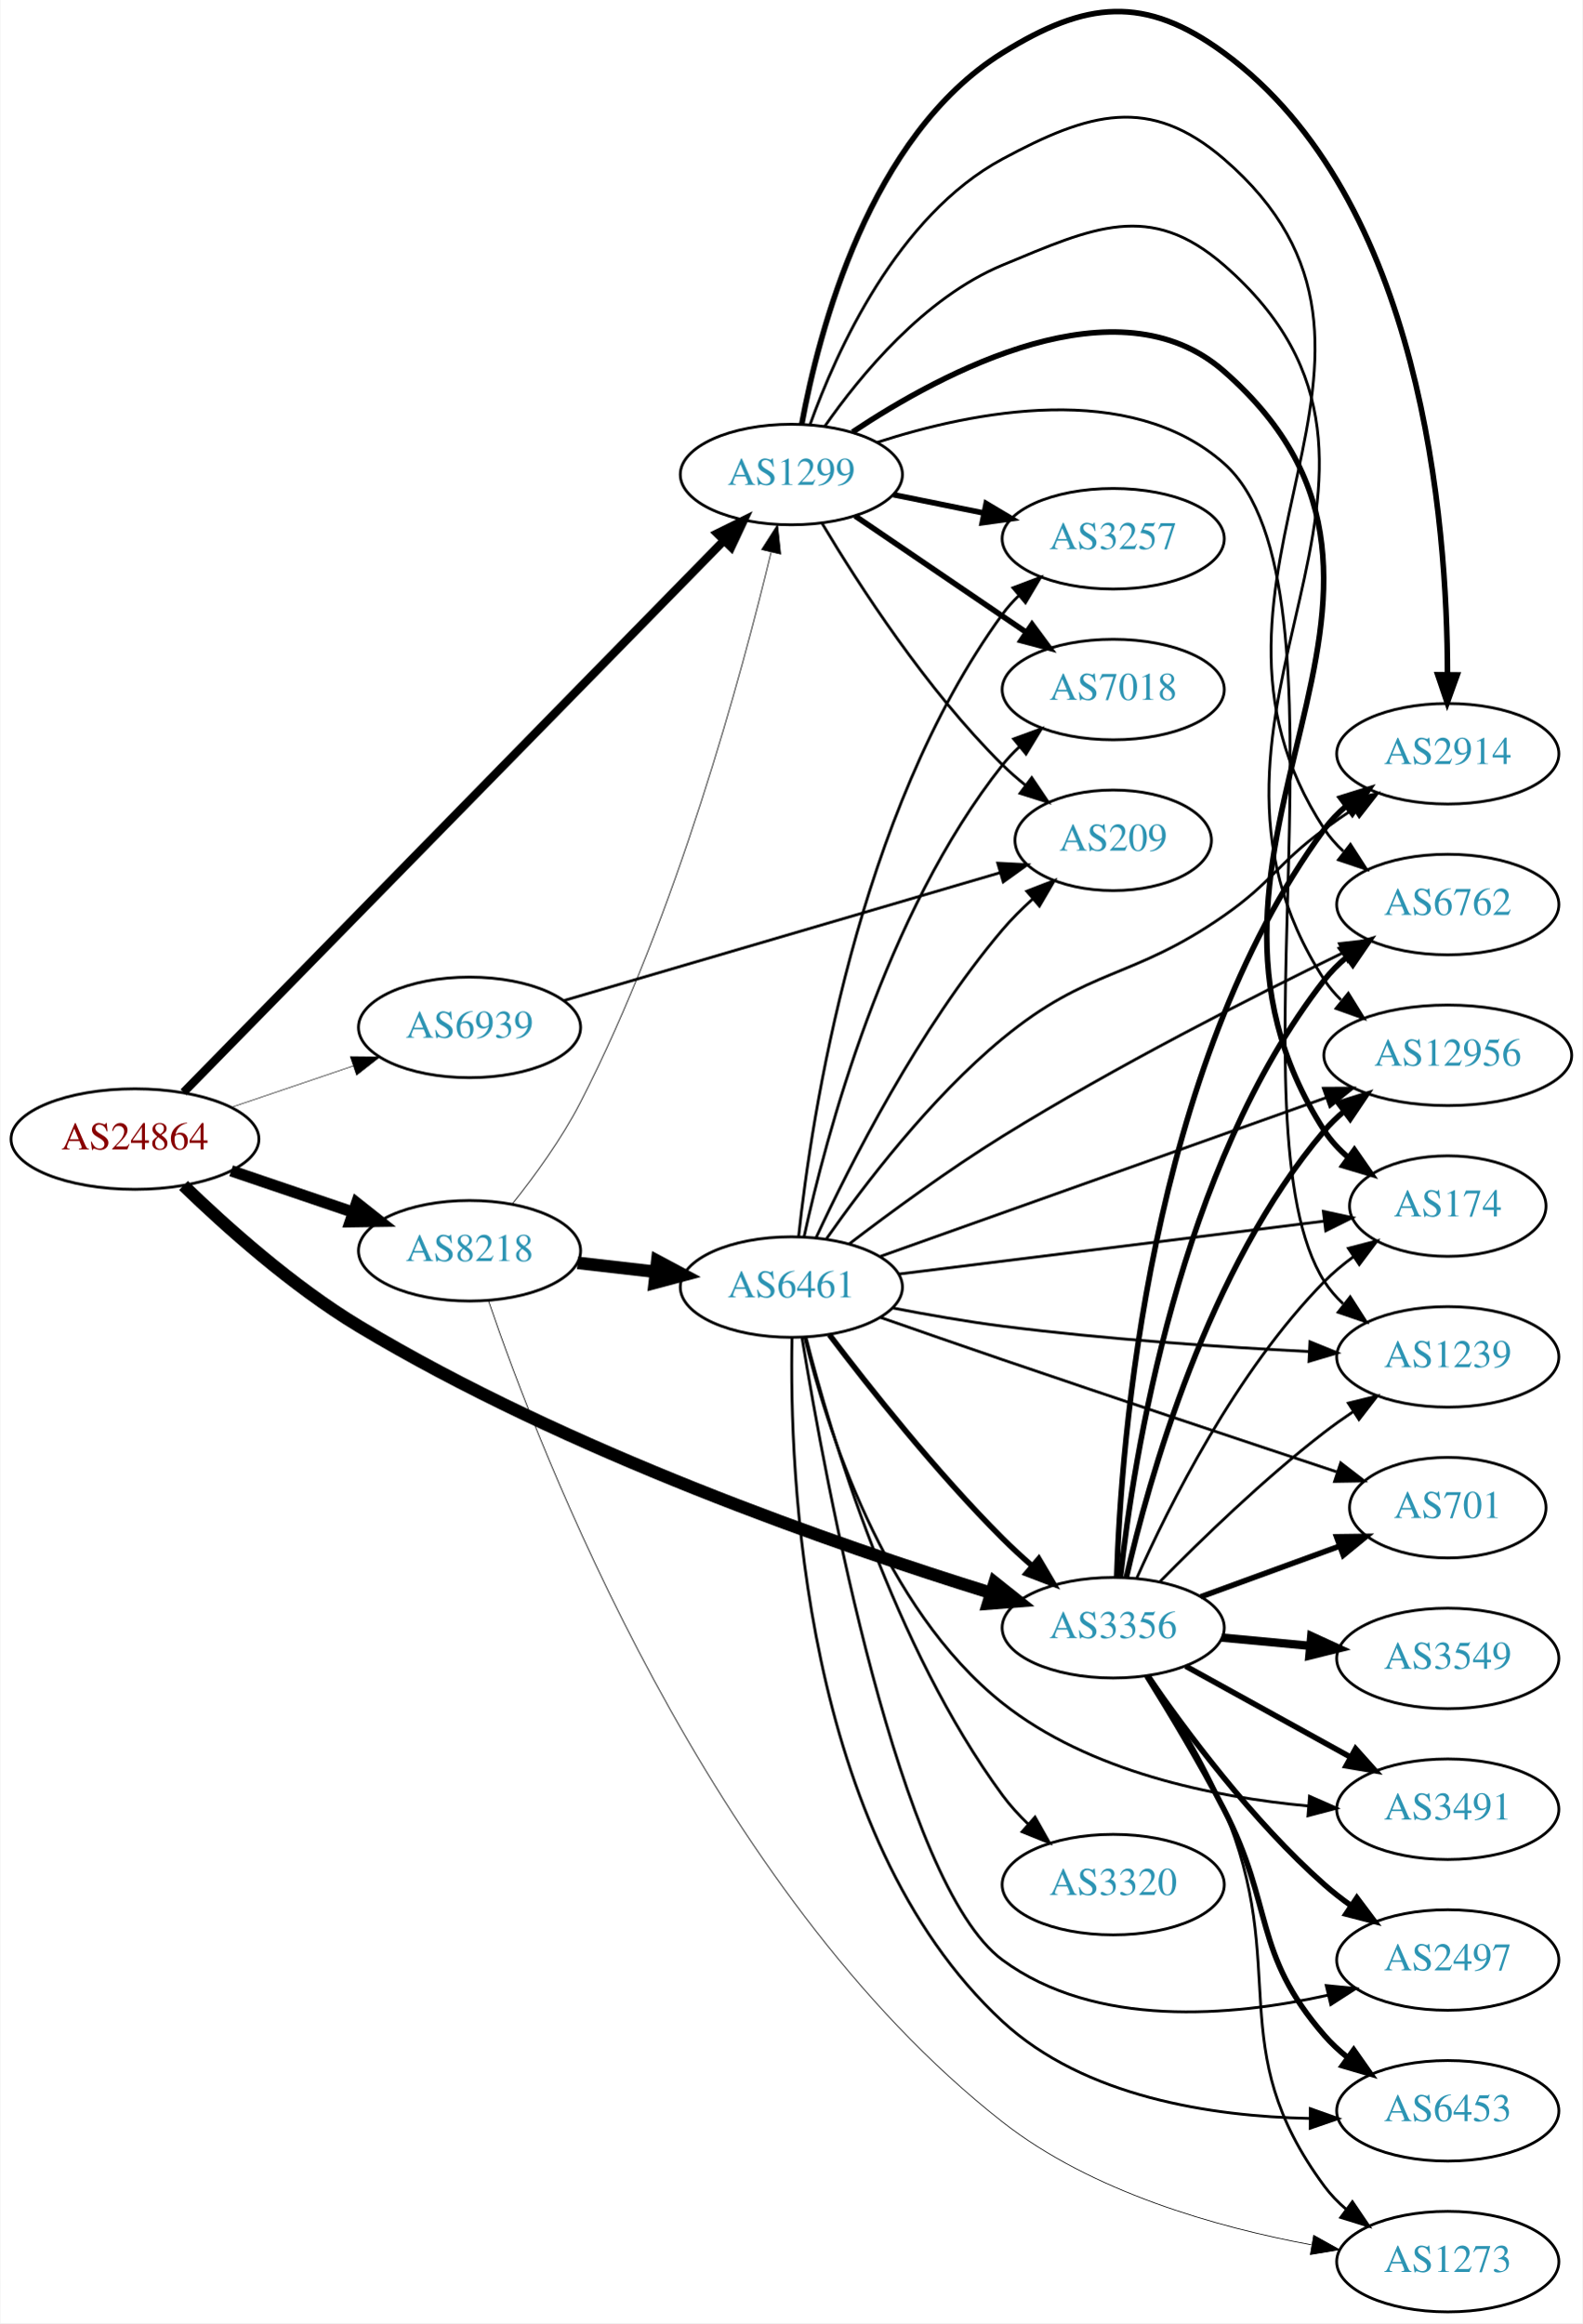
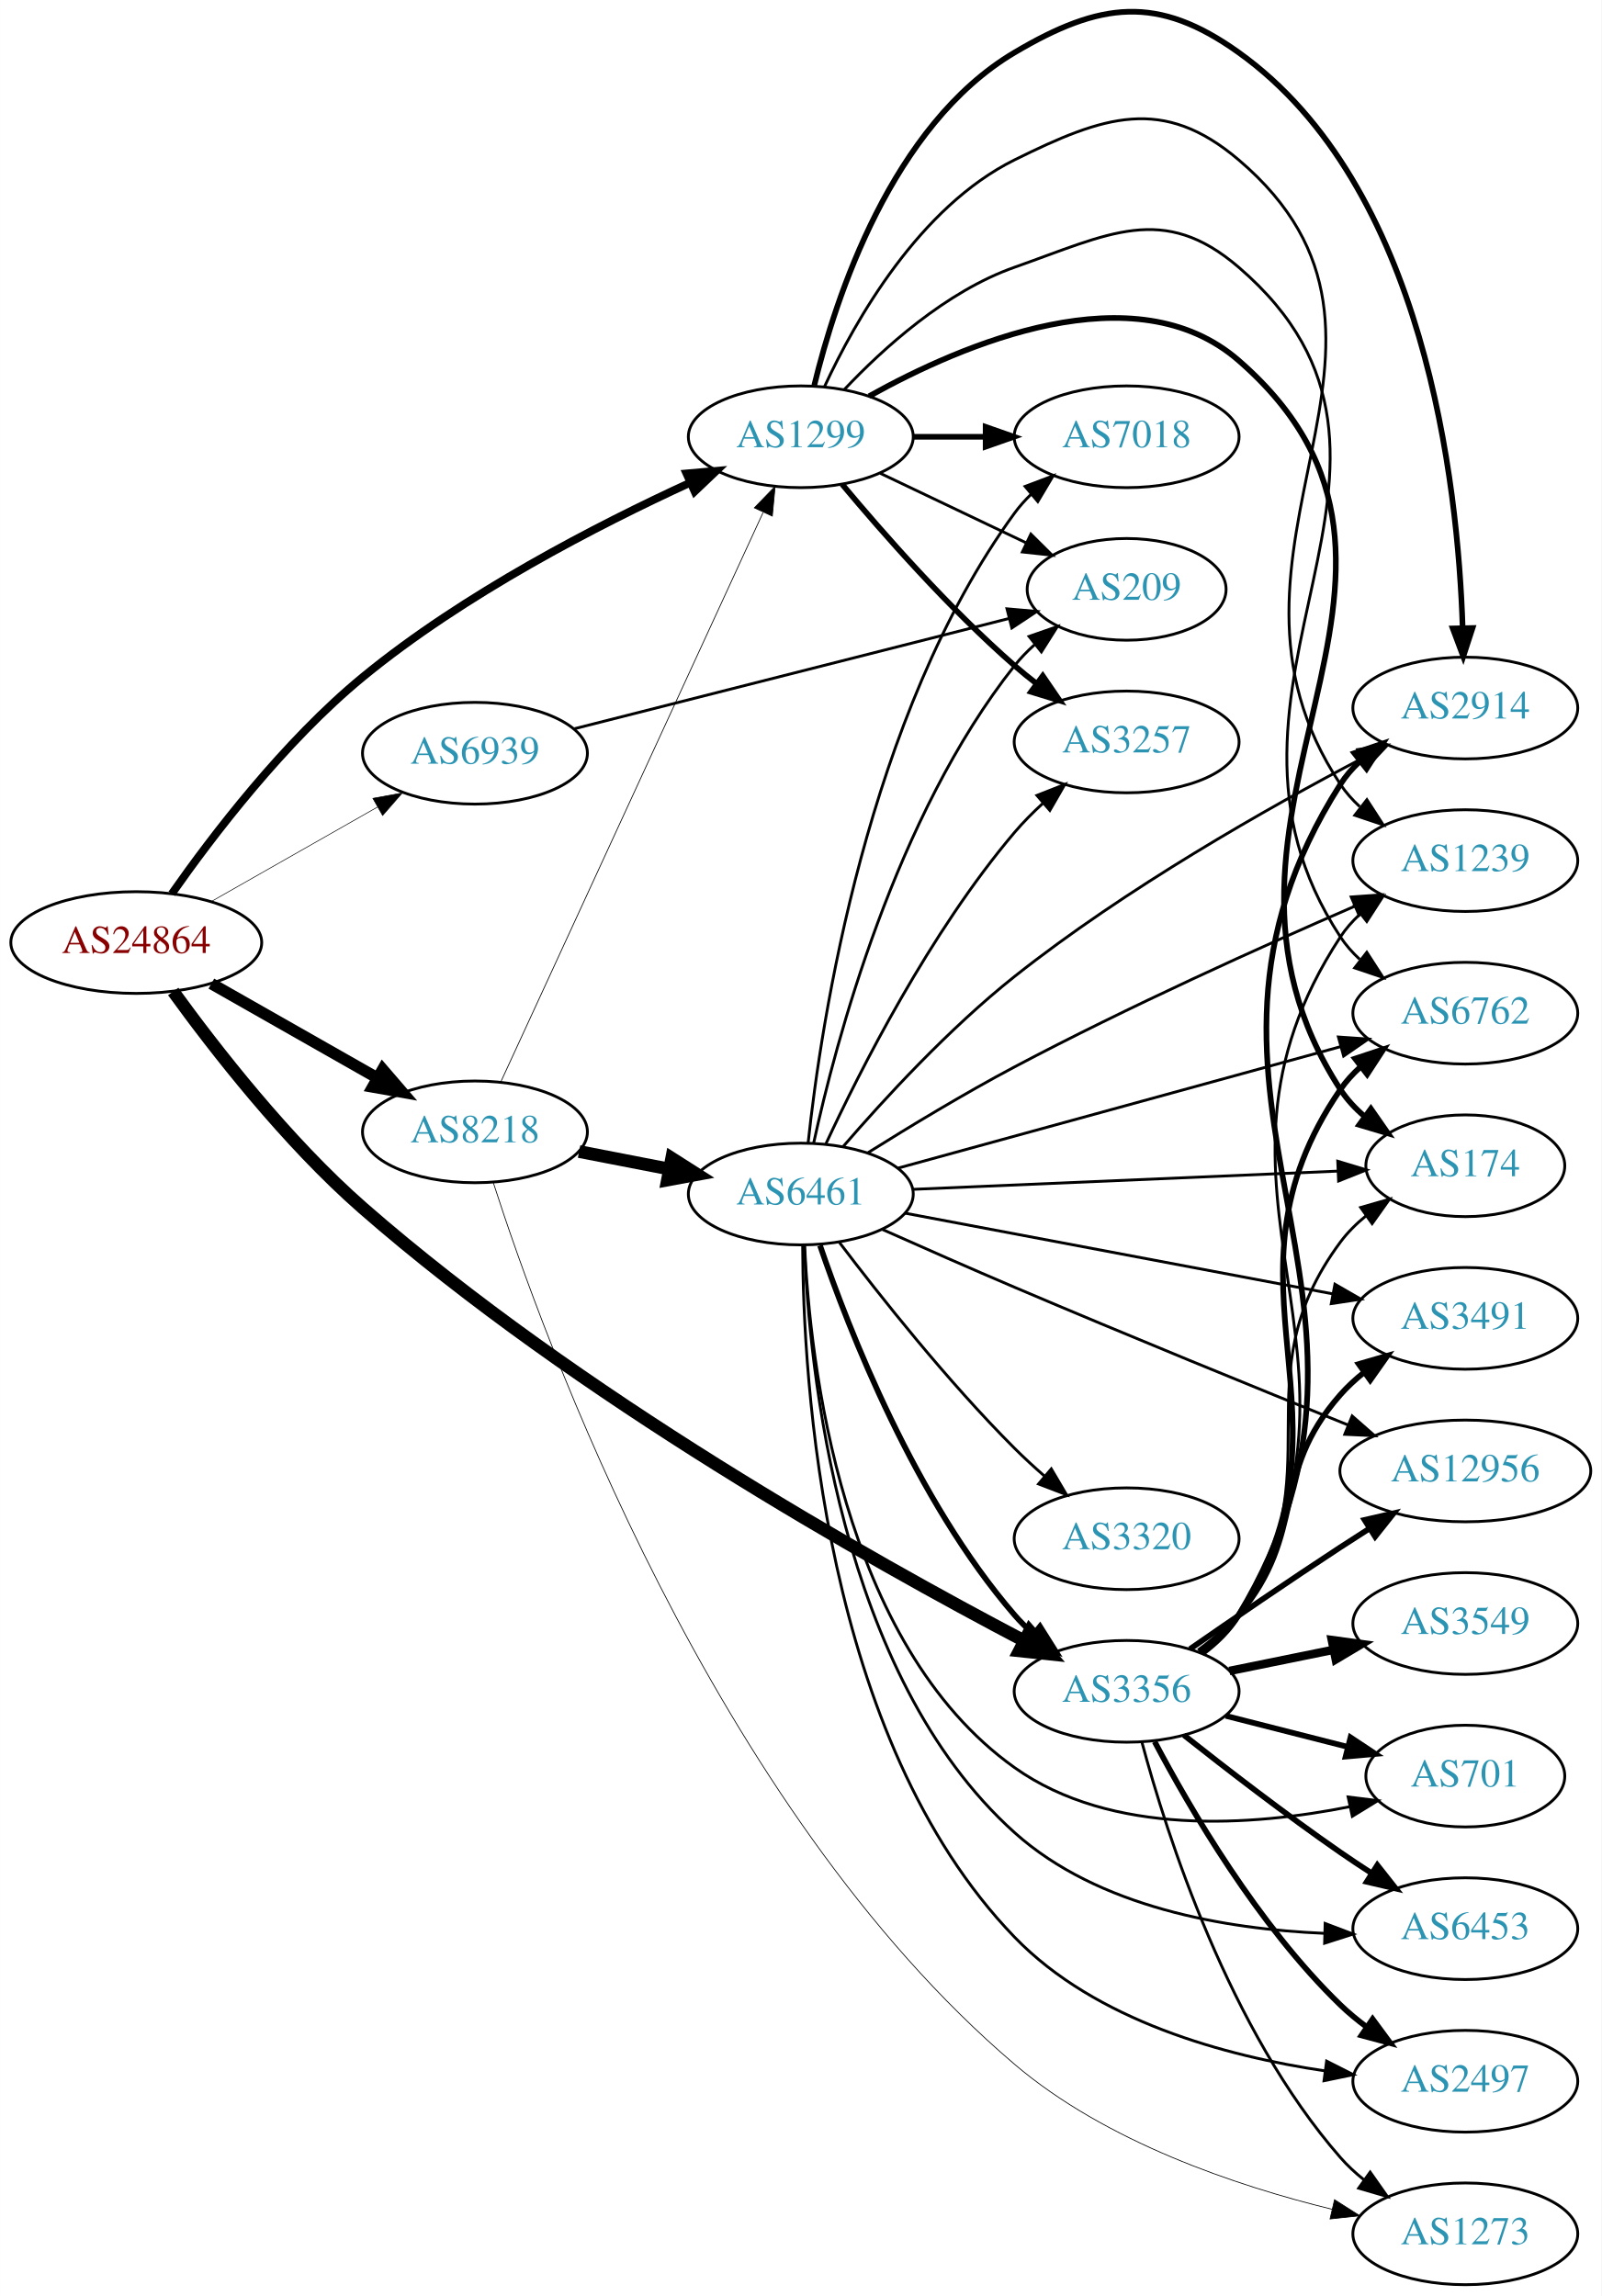
- <svg xmlns="http://www.w3.org/2000/svg" xmlns:xlink="http://www.w3.org/1999/xlink" width="567pt" height="832pt" viewBox="0.00 0.00 566.66 831.93">
-   <g id="graph0" class="graph" transform="scale(1 1) rotate(0) translate(4 827.927)">
-     <polygon fill="white" stroke="none" points="-4,4 -4,-827.927 562.663,-827.927 562.663,4 -4,4" />
+ <svg xmlns="http://www.w3.org/2000/svg" xmlns:xlink="http://www.w3.org/1999/xlink" width="567pt" height="813pt" viewBox="0.00 0.00 566.66 812.58">
+   <g id="graph0" class="graph" transform="scale(1 1) rotate(0) translate(4 808.579)">
+     <polygon fill="white" stroke="none" points="-4,4 -4,-808.579 562.663,-808.579 562.663,4 -4,4" />
    <g id="node1" class="node">
      <g id="a_node1">
        <a xlink:href="/asn/24864" xlink:title="AS24864 ~ Raiffeisen Informatik GmbH [AT]">
-           <ellipse fill="#ffffff" stroke="black" cx="44.196" cy="-420" rx="44.393" ry="18" />
-           <text text-anchor="middle" x="44.196" y="-416.3" font-family="Times,serif" font-size="14.00" fill="#880000">AS24864</text>
+           <ellipse fill="#ffffff" stroke="black" cx="44.196" cy="-475" rx="44.393" ry="18" />
+           <text text-anchor="middle" x="44.196" y="-471.3" font-family="Times,serif" font-size="14.00" fill="#880000">AS24864</text>
        </a>
      </g>
    </g>
    <g id="node2" class="node">
      <g id="a_node2">
        <a xlink:href="/asn/1299" xlink:title="AS1299 ~ Telia Carrier [EU]">
-           <ellipse fill="#ffffff" stroke="black" cx="279.332" cy="-658" rx="39.794" ry="18" />
-           <text text-anchor="middle" x="279.332" y="-654.3" font-family="Times,serif" font-size="14.00" fill="#2c94b3">AS1299</text>
+           <ellipse fill="#ffffff" stroke="black" cx="279.332" cy="-654" rx="39.794" ry="18" />
+           <text text-anchor="middle" x="279.332" y="-650.3" font-family="Times,serif" font-size="14.00" fill="#2c94b3">AS1299</text>
        </a>
      </g>
    </g>
    <g id="edge1" class="edge">
-       <path fill="none" stroke="black" stroke-width="3" d="M61.59,-436.736C102.32,-478.316 208.211,-586.416 255.242,-634.428" />
-       <polygon fill="black" stroke="black" stroke-width="3" points="252.768,-636.904 262.266,-641.599 257.768,-632.006 252.768,-636.904" />
+       <path fill="none" stroke="black" stroke-width="2.786" d="M56.763,-492.26C70.936,-512.477 96.523,-546.111 124.392,-569 160.144,-598.363 207.511,-622.747 240.214,-637.759" />
+       <polygon fill="black" stroke="black" stroke-width="2.786" points="238.89,-641.001 249.445,-641.926 241.771,-634.621 238.89,-641.001" />
    </g>
    <g id="node3" class="node">
      <g id="a_node3">
        <a xlink:href="/asn/3356" xlink:title="AS3356 ~ Level 3 Parent, LLC [US]">
-           <ellipse fill="#ffffff" stroke="black" cx="394.625" cy="-245" rx="39.794" ry="18" />
-           <text text-anchor="middle" x="394.625" y="-241.3" font-family="Times,serif" font-size="14.00" fill="#2c94b3">AS3356</text>
+           <ellipse fill="#ffffff" stroke="black" cx="394.625" cy="-210" rx="39.794" ry="18" />
+           <text text-anchor="middle" x="394.625" y="-206.3" font-family="Times,serif" font-size="14.00" fill="#2c94b3">AS3356</text>
        </a>
      </g>
    </g>
    <g id="edge2" class="edge">
-       <path fill="none" stroke="black" stroke-width="4.5" d="M61.578,-403.379C76.797,-388.643 100.63,-367.303 124.392,-353 199.134,-308.012 295.994,-274.458 350.821,-257.463" />
-       <polygon fill="black" stroke="black" stroke-width="4.5" points="352.145,-261.175 360.554,-254.483 349.84,-253.645 352.145,-261.175" />
+       <path fill="none" stroke="black" stroke-width="4.5" d="M57.268,-457.677C71.727,-437.702 97.399,-404.592 124.392,-381 200.302,-314.655 304.418,-256.186 358.223,-227.948" />
+       <polygon fill="black" stroke="black" stroke-width="4.5" points="360.303,-231.305 367.354,-223.194 356.666,-224.32 360.303,-231.305" />
    </g>
    <g id="node4" class="node">
      <g id="a_node4">
        <a xlink:href="/asn/8218" xlink:title="AS8218 ~ legacy Neotelecoms [FR]">
-           <ellipse fill="#ffffff" stroke="black" cx="164.039" cy="-380" rx="39.794" ry="18" />
-           <text text-anchor="middle" x="164.039" y="-376.3" font-family="Times,serif" font-size="14.00" fill="#2c94b3">AS8218</text>
+           <ellipse fill="#ffffff" stroke="black" cx="164.039" cy="-408" rx="39.794" ry="18" />
+           <text text-anchor="middle" x="164.039" y="-404.3" font-family="Times,serif" font-size="14.00" fill="#2c94b3">AS8218</text>
        </a>
      </g>
    </g>
    <g id="edge3" class="edge">
-       <path fill="none" stroke="black" stroke-width="4.071" d="M78.65,-408.645C92.251,-404.028 108.093,-398.651 122.354,-393.81" />
-       <polygon fill="black" stroke="black" stroke-width="4.071" points="123.603,-397.148 131.928,-390.56 121.313,-390.401 123.603,-397.148" />
+       <path fill="none" stroke="black" stroke-width="4.071" d="M70.766,-460.462C87.985,-450.672 110.871,-437.66 129.542,-427.045" />
+       <polygon fill="black" stroke="black" stroke-width="4.071" points="131.394,-430.09 138.326,-422.05 127.872,-423.896 131.394,-430.09" />
    </g>
    <g id="node5" class="node">
      <g id="a_node5">
        <a xlink:href="/asn/6939" xlink:title="AS6939 ~ Hurricane Electric LLC [US]">
-           <ellipse fill="#ffffff" stroke="black" cx="164.039" cy="-460" rx="39.794" ry="18" />
-           <text text-anchor="middle" x="164.039" y="-456.3" font-family="Times,serif" font-size="14.00" fill="#2c94b3">AS6939</text>
+           <ellipse fill="#ffffff" stroke="black" cx="164.039" cy="-542" rx="39.794" ry="18" />
+           <text text-anchor="middle" x="164.039" y="-538.3" font-family="Times,serif" font-size="14.00" fill="#2c94b3">AS6939</text>
        </a>
      </g>
    </g>
    <g id="edge4" class="edge">
-       <path fill="none" stroke="black" stroke-width="0.214" d="M78.65,-431.355C92.251,-435.972 108.093,-441.349 122.354,-446.19" />
-       <polygon fill="black" stroke="black" stroke-width="0.214" points="121.333,-449.54 131.928,-449.44 123.583,-442.911 121.333,-449.54" />
+       <path fill="none" stroke="black" stroke-width="0.214" d="M70.766,-489.538C87.985,-499.328 110.871,-512.34 129.542,-522.955" />
+       <polygon fill="black" stroke="black" stroke-width="0.214" points="127.903,-526.05 138.326,-527.95 131.363,-519.964 127.903,-526.05" />
    </g>
    <g id="node6" class="node">
      <g id="a_node6">
-         <a xlink:href="/asn/3257" xlink:title="AS3257 ~ GTT [DE]">
-           <ellipse fill="#ffffff" stroke="black" cx="394.625" cy="-635" rx="39.794" ry="18" />
-           <text text-anchor="middle" x="394.625" y="-631.3" font-family="Times,serif" font-size="14.00" fill="#2c94b3">AS3257</text>
+         <a xlink:href="/asn/174" xlink:title="AS174 ~ Cogent Communications [US]">
+           <ellipse fill="#ffffff" stroke="black" cx="514.467" cy="-396" rx="35.194" ry="18" />
+           <text text-anchor="middle" x="514.467" y="-392.3" font-family="Times,serif" font-size="14.00" fill="#2c94b3">AS174</text>
        </a>
      </g>
    </g>
    <g id="edge5" class="edge">
-       <path fill="none" stroke="black" stroke-width="2" d="M315.867,-650.786C326.096,-648.709 337.396,-646.415 348.139,-644.234" />
-       <polygon fill="black" stroke="black" stroke-width="2" points="349.111,-647.608 358.215,-642.189 347.718,-640.748 349.111,-647.608" />
+       <path fill="none" stroke="black" stroke-width="2" d="M303.512,-668.357C336.629,-686.834 397.529,-712.971 434.271,-681 521.612,-605 407.269,-520.135 470.271,-423 472.599,-419.411 475.59,-416.214 478.909,-413.389" />
+       <polygon fill="black" stroke="black" stroke-width="2" points="481.047,-416.163 487.096,-407.464 476.943,-410.492 481.047,-416.163" />
    </g>
    <g id="node7" class="node">
      <g id="a_node7">
        <a xlink:href="/asn/6762" xlink:title="AS6762 ~ TELECOM ITALIA SPARKLE S.p.A. [IT]">
-           <ellipse fill="#ffffff" stroke="black" cx="514.467" cy="-504" rx="39.794" ry="18" />
-           <text text-anchor="middle" x="514.467" y="-500.3" font-family="Times,serif" font-size="14.00" fill="#2c94b3">AS6762</text>
+           <ellipse fill="#ffffff" stroke="black" cx="514.467" cy="-450" rx="39.794" ry="18" />
+           <text text-anchor="middle" x="514.467" y="-446.3" font-family="Times,serif" font-size="14.00" fill="#2c94b3">AS6762</text>
        </a>
      </g>
    </g>
    <g id="edge6" class="edge">
-       <path fill="none" stroke="black" d="M285.991,-675.786C295.462,-702.167 317.292,-750.729 354.978,-771 386.014,-787.694 407.567,-793.997 434.271,-771 516.001,-700.615 411.114,-621.19 470.271,-531 472.163,-528.116 474.481,-525.484 477.051,-523.094" />
-       <polygon fill="black" stroke="black" points="479.601,-525.545 485.345,-516.642 475.303,-520.02 479.601,-525.545" />
+       <path fill="none" stroke="black" d="M294.669,-670.652C308.432,-685.251 330.669,-705.441 354.978,-714 388.219,-725.703 407.546,-736.972 434.271,-714 515.066,-644.551 411.754,-566.033 470.271,-477 472.165,-474.118 474.485,-471.487 477.057,-469.098" />
+       <polygon fill="black" stroke="black" points="479.607,-471.549 485.353,-462.647 475.31,-466.023 479.607,-471.549" />
    </g>
    <g id="node8" class="node">
      <g id="a_node8">
-         <a xlink:href="/asn/12956" xlink:title="AS12956 ~ TELXIUS [ES]">
-           <ellipse fill="#ffffff" stroke="black" cx="514.467" cy="-450" rx="44.393" ry="18" />
-           <text text-anchor="middle" x="514.467" y="-446.3" font-family="Times,serif" font-size="14.00" fill="#2c94b3">AS12956</text>
+         <a xlink:href="/asn/7018" xlink:title="AS7018 ~ AT&amp;T Services, Inc. [US]">
+           <ellipse fill="#ffffff" stroke="black" cx="394.625" cy="-654" rx="39.794" ry="18" />
+           <text text-anchor="middle" x="394.625" y="-650.3" font-family="Times,serif" font-size="14.00" fill="#2c94b3">AS7018</text>
        </a>
      </g>
    </g>
    <g id="edge7" class="edge">
-       <path fill="none" stroke="black" d="M291.312,-675.283C304.069,-693.573 326.987,-721.367 354.978,-733 387.521,-746.525 407.673,-756.119 434.271,-733 520.988,-657.624 407.696,-573.363 470.271,-477 471.942,-474.427 473.953,-472.056 476.181,-469.879" />
-       <polygon fill="black" stroke="black" points="478.845,-472.225 484.417,-463.214 474.442,-466.784 478.845,-472.225" />
+       <path fill="none" stroke="black" stroke-width="2" d="M319.004,-654C327.207,-654 335.971,-654 344.503,-654" />
+       <polygon fill="black" stroke="black" stroke-width="2" points="344.742,-657.5 354.742,-654 344.742,-650.5 344.742,-657.5" />
    </g>
    <g id="node9" class="node">
      <g id="a_node9">
-         <a xlink:href="/asn/174" xlink:title="AS174 ~ Cogent Communications [US]">
-           <ellipse fill="#ffffff" stroke="black" cx="514.467" cy="-396" rx="35.194" ry="18" />
-           <text text-anchor="middle" x="514.467" y="-392.3" font-family="Times,serif" font-size="14.00" fill="#2c94b3">AS174</text>
+         <a xlink:href="/asn/3257" xlink:title="AS3257 ~ GTT [DE]">
+           <ellipse fill="#ffffff" stroke="black" cx="394.625" cy="-546" rx="39.794" ry="18" />
+           <text text-anchor="middle" x="394.625" y="-542.3" font-family="Times,serif" font-size="14.00" fill="#2c94b3">AS3257</text>
        </a>
      </g>
    </g>
    <g id="edge8" class="edge">
-       <path fill="none" stroke="black" stroke-width="2" d="M301.251,-673.221C333.692,-694.819 396.338,-728.243 434.271,-695 525.98,-614.629 404.275,-525.541 470.271,-423 472.586,-419.403 475.569,-416.201 478.884,-413.373" />
-       <polygon fill="black" stroke="black" stroke-width="2" points="481.022,-416.147 487.066,-407.445 476.914,-410.478 481.022,-416.147" />
+       <path fill="none" stroke="black" stroke-width="2" d="M293.962,-637.183C308.244,-620.071 331.791,-593.255 354.978,-573 357.444,-570.846 360.082,-568.706 362.78,-566.628" />
+       <polygon fill="black" stroke="black" stroke-width="2" points="364.953,-569.375 370.934,-560.63 360.805,-563.736 364.953,-569.375" />
    </g>
    <g id="node10" class="node">
      <g id="a_node10">
-         <a xlink:href="/asn/1239" xlink:title="AS1239 ~ Sprint [US]">
-           <ellipse fill="#ffffff" stroke="black" cx="514.467" cy="-342" rx="39.794" ry="18" />
-           <text text-anchor="middle" x="514.467" y="-338.3" font-family="Times,serif" font-size="14.00" fill="#2c94b3">AS1239</text>
-         </a>
-       </g>
-     </g>
-     <g id="edge9" class="edge">
-       <path fill="none" stroke="black" d="M310.165,-669.544C344.515,-680.671 400.531,-691.848 434.271,-662 483.405,-618.534 435.025,-424.328 470.271,-369 472.124,-366.091 474.415,-363.442 476.968,-361.041" />
-       <polygon fill="black" stroke="black" points="479.517,-363.49 485.233,-354.57 475.202,-357.978 479.517,-363.49" />
-     </g>
-     <g id="node11" class="node">
-       <g id="a_node11">
-         <a xlink:href="/asn/7018" xlink:title="AS7018 ~ AT&amp;T Services, Inc. [US]">
-           <ellipse fill="#ffffff" stroke="black" cx="394.625" cy="-581" rx="39.794" ry="18" />
-           <text text-anchor="middle" x="394.625" y="-577.3" font-family="Times,serif" font-size="14.00" fill="#2c94b3">AS7018</text>
-         </a>
-       </g>
-     </g>
-     <g id="edge10" class="edge">
-       <path fill="none" stroke="black" stroke-width="2" d="M302.176,-643.154C319.573,-631.33 344.12,-614.646 363.403,-601.54" />
-       <polygon fill="black" stroke="black" stroke-width="2" points="365.544,-604.317 371.848,-595.801 361.61,-598.527 365.544,-604.317" />
-     </g>
-     <g id="node12" class="node">
-       <g id="a_node12">
        <a xlink:href="/asn/2914" xlink:title="AS2914 ~ NTT America, Inc. [US]">
          <ellipse fill="#ffffff" stroke="black" cx="514.467" cy="-558" rx="39.794" ry="18" />
          <text text-anchor="middle" x="514.467" y="-554.3" font-family="Times,serif" font-size="14.00" fill="#2c94b3">AS2914</text>
        </a>
      </g>
    </g>
+     <g id="edge9" class="edge">
+       <path fill="none" stroke="black" stroke-width="2" d="M284.11,-672.23C291.571,-702.953 311.403,-764.21 354.978,-790 385.306,-807.95 405.608,-810.503 434.271,-790 500.221,-742.826 511.872,-637.371 513.518,-586.511" />
+       <polygon fill="black" stroke="black" stroke-width="2" points="517.023,-586.314 513.736,-576.242 510.024,-586.165 517.023,-586.314" />
+     </g>
+     <g id="node11" class="node">
+       <g id="a_node11">
+         <a xlink:href="/asn/1239" xlink:title="AS1239 ~ Sprint [US]">
+           <ellipse fill="#ffffff" stroke="black" cx="514.467" cy="-504" rx="39.794" ry="18" />
+           <text text-anchor="middle" x="514.467" y="-500.3" font-family="Times,serif" font-size="14.00" fill="#2c94b3">AS1239</text>
+         </a>
+       </g>
+     </g>
+     <g id="edge10" class="edge">
+       <path fill="none" stroke="black" d="M287.763,-671.834C298.615,-695.237 321.248,-735.292 354.978,-752 386.557,-767.643 407.423,-774.828 434.271,-752 510.086,-687.536 415.167,-613.868 470.271,-531 472.181,-528.128 474.511,-525.504 477.09,-523.12" />
+       <polygon fill="black" stroke="black" points="479.641,-525.571 485.398,-516.677 475.351,-520.04 479.641,-525.571" />
+     </g>
+     <g id="node12" class="node">
+       <g id="a_node12">
+         <a xlink:href="/asn/209" xlink:title="AS209 ~ CenturyLink Communications, LLC [US]">
+           <ellipse fill="#ffffff" stroke="black" cx="394.625" cy="-600" rx="35.194" ry="18" />
+           <text text-anchor="middle" x="394.625" y="-596.3" font-family="Times,serif" font-size="14.00" fill="#2c94b3">AS209</text>
+         </a>
+       </g>
+     </g>
    <g id="edge11" class="edge">
-       <path fill="none" stroke="black" stroke-width="2" d="M283.052,-676.039C289.142,-709.249 307.283,-779.373 354.978,-809 384.914,-827.595 405.849,-829.836 434.271,-809 505.466,-756.808 514.309,-640.446 514.362,-586.489" />
-       <polygon fill="black" stroke="black" stroke-width="2" points="517.859,-586.233 514.265,-576.267 510.86,-586.299 517.859,-586.233" />
+       <path fill="none" stroke="black" d="M307.468,-641.066C322.9,-633.71 342.385,-624.423 358.92,-616.541" />
+       <polygon fill="black" stroke="black" points="360.741,-619.551 368.262,-612.089 357.729,-613.232 360.741,-619.551" />
+     </g>
+     <g id="edge22" class="edge">
+       <path fill="none" stroke="black" d="M420.763,-223.731C425.828,-227.469 430.689,-231.914 434.271,-237 469.287,-286.716 433.995,-320.196 470.271,-369 472.823,-372.434 475.953,-375.534 479.352,-378.303" />
+       <polygon fill="black" stroke="black" points="477.441,-381.239 487.623,-384.169 481.49,-375.529 477.441,-381.239" />
+     </g>
+     <g id="edge12" class="edge">
+       <path fill="none" stroke="black" stroke-width="2" d="M421.049,-223.537C426.1,-227.285 430.883,-231.784 434.271,-237 480.139,-307.611 422.612,-353.586 470.271,-423 472.223,-425.843 474.583,-428.447 477.181,-430.818" />
+       <polygon fill="black" stroke="black" stroke-width="2" points="475.462,-433.912 485.521,-437.24 479.733,-428.366 475.462,-433.912" />
+     </g>
+     <g id="edge18" class="edge">
+       <path fill="none" stroke="black" stroke-width="2" d="M421.321,-223.368C426.357,-227.124 431.065,-231.669 434.271,-237 502.113,-349.815 399.565,-419.957 470.271,-531 472.124,-533.909 474.414,-536.559 476.966,-538.96" />
+       <polygon fill="black" stroke="black" stroke-width="2" points="475.2,-542.022 485.231,-545.431 479.515,-536.511 475.2,-542.022" />
+     </g>
+     <g id="edge16" class="edge">
+       <path fill="none" stroke="black" d="M421.214,-223.433C426.256,-227.186 430.994,-231.713 434.271,-237 491.101,-328.674 411.114,-386.81 470.271,-477 472.163,-479.884 474.481,-482.516 477.051,-484.906" />
+       <polygon fill="black" stroke="black" points="475.303,-487.98 485.345,-491.358 479.601,-482.455 475.303,-487.98" />
    </g>
    <g id="node13" class="node">
      <g id="a_node13">
-         <a xlink:href="/asn/209" xlink:title="AS209 ~ CenturyLink Communications, LLC [US]">
-           <ellipse fill="#ffffff" stroke="black" cx="394.625" cy="-527" rx="35.194" ry="18" />
-           <text text-anchor="middle" x="394.625" y="-523.3" font-family="Times,serif" font-size="14.00" fill="#2c94b3">AS209</text>
-         </a>
-       </g>
-     </g>
-     <g id="edge12" class="edge">
-       <path fill="none" stroke="black" d="M290.382,-640.431C303.43,-618.573 327.776,-580.858 354.978,-554 357.501,-551.509 360.276,-549.089 363.146,-546.785" />
-       <polygon fill="black" stroke="black" points="365.444,-549.437 371.356,-540.645 361.251,-543.832 365.444,-549.437" />
-     </g>
-     <g id="edge18" class="edge">
-       <path fill="none" stroke="black" stroke-width="2" d="M397.244,-263.234C401.799,-305.149 418.012,-409.905 470.271,-477 472.581,-479.965 475.314,-482.69 478.267,-485.173" />
-       <polygon fill="black" stroke="black" stroke-width="2" points="476.32,-488.086 486.454,-491.177 480.46,-482.441 476.32,-488.086" />
-     </g>
-     <g id="edge21" class="edge">
-       <path fill="none" stroke="black" stroke-width="2" d="M399.35,-263.082C407.225,-297.578 428.378,-373.727 470.271,-423 472.391,-425.493 474.8,-427.829 477.371,-430.002" />
-       <polygon fill="black" stroke="black" stroke-width="2" points="475.332,-432.848 485.44,-436.024 479.519,-427.238 475.332,-432.848" />
-     </g>
-     <g id="edge22" class="edge">
-       <path fill="none" stroke="black" d="M403.07,-262.77C414.537,-288.548 438.558,-336.751 470.271,-369 473.426,-372.208 477.033,-375.207 480.787,-377.954" />
-       <polygon fill="black" stroke="black" points="478.87,-380.883 489.125,-383.547 482.77,-375.07 478.87,-380.883" />
-     </g>
-     <g id="edge14" class="edge">
-       <path fill="none" stroke="black" d="M411.406,-261.535C425.981,-276.371 448.589,-298.313 470.271,-315 473.582,-317.549 477.143,-320.076 480.748,-322.504" />
-       <polygon fill="black" stroke="black" points="478.849,-325.444 489.144,-327.949 482.658,-319.571 478.849,-325.444" />
-     </g>
-     <g id="edge20" class="edge">
-       <path fill="none" stroke="black" stroke-width="2" d="M395.869,-263.015C397.386,-311.238 407.37,-445.402 470.271,-531 472.497,-534.029 475.174,-536.796 478.091,-539.305" />
-       <polygon fill="black" stroke="black" stroke-width="2" points="476.114,-542.197 486.23,-545.346 480.287,-536.576 476.114,-542.197" />
+         <a xlink:href="/asn/3491" xlink:title="AS3491 ~ PCCW Global, Inc. [US]">
+           <ellipse fill="#ffffff" stroke="black" cx="514.467" cy="-342" rx="39.794" ry="18" />
+           <text text-anchor="middle" x="514.467" y="-338.3" font-family="Times,serif" font-size="14.00" fill="#2c94b3">AS3491</text>
+         </a>
+       </g>
+     </g>
+     <g id="edge13" class="edge">
+       <path fill="none" stroke="black" stroke-width="2" d="M420.155,-224.198C425.252,-227.911 430.28,-232.229 434.271,-237 458.771,-266.283 445.03,-286.353 470.271,-315 472.756,-317.82 475.606,-320.448 478.632,-322.87" />
+       <polygon fill="black" stroke="black" stroke-width="2" points="476.75,-325.826 486.922,-328.789 480.818,-320.13 476.75,-325.826" />
    </g>
    <g id="node14" class="node">
      <g id="a_node14">
-         <a xlink:href="/asn/701" xlink:title="AS701 ~ UUNET [US]">
-           <ellipse fill="#ffffff" stroke="black" cx="514.467" cy="-288" rx="35.194" ry="18" />
-           <text text-anchor="middle" x="514.467" y="-284.3" font-family="Times,serif" font-size="14.00" fill="#2c94b3">AS701</text>
-         </a>
-       </g>
-     </g>
-     <g id="edge13" class="edge">
-       <path fill="none" stroke="black" stroke-width="2" d="M425.972,-256.074C441.107,-261.596 459.561,-268.33 475.613,-274.187" />
-       <polygon fill="black" stroke="black" stroke-width="2" points="474.652,-277.562 485.246,-277.702 477.051,-270.986 474.652,-277.562" />
-     </g>
-     <g id="node15" class="node">
-       <g id="a_node15">
-         <a xlink:href="/asn/3491" xlink:title="AS3491 ~ PCCW Global, Inc. [US]">
-           <ellipse fill="#ffffff" stroke="black" cx="514.467" cy="-180" rx="39.794" ry="18" />
-           <text text-anchor="middle" x="514.467" y="-176.3" font-family="Times,serif" font-size="14.00" fill="#2c94b3">AS3491</text>
-         </a>
-       </g>
-     </g>
-     <g id="edge15" class="edge">
-       <path fill="none" stroke="black" stroke-width="2" d="M420.616,-231.215C437.802,-221.736 460.83,-209.034 479.653,-198.651" />
-       <polygon fill="black" stroke="black" stroke-width="2" points="481.446,-201.66 488.512,-193.765 478.065,-195.53 481.446,-201.66" />
-     </g>
-     <g id="node16" class="node">
-       <g id="a_node16">
-         <a xlink:href="/asn/2497" xlink:title="AS2497 ~ Internet Initiative Japan Inc. [JP]">
-           <ellipse fill="#ffffff" stroke="black" cx="514.467" cy="-126" rx="39.794" ry="18" />
-           <text text-anchor="middle" x="514.467" y="-122.3" font-family="Times,serif" font-size="14.00" fill="#2c94b3">AS2497</text>
-         </a>
-       </g>
-     </g>
-     <g id="edge16" class="edge">
-       <path fill="none" stroke="black" stroke-width="2" d="M407.086,-227.622C420.611,-207.969 444.536,-175.75 470.271,-153 473.242,-150.373 476.498,-147.838 479.848,-145.444" />
-       <polygon fill="black" stroke="black" stroke-width="2" points="481.899,-148.282 488.258,-139.807 478.002,-142.467 481.899,-148.282" />
-     </g>
-     <g id="node17" class="node">
-       <g id="a_node17">
        <a xlink:href="/asn/3549" xlink:title="AS3549 ~ Level 3 Parent, LLC [US]">
          <ellipse fill="#ffffff" stroke="black" cx="514.467" cy="-234" rx="39.794" ry="18" />
          <text text-anchor="middle" x="514.467" y="-230.3" font-family="Times,serif" font-size="14.00" fill="#2c94b3">AS3549</text>
        </a>
      </g>
    </g>
+     <g id="edge14" class="edge">
+       <path fill="none" stroke="black" stroke-width="3" d="M430.981,-217.201C442.528,-219.552 455.52,-222.198 467.718,-224.683" />
+       <polygon fill="black" stroke="black" stroke-width="3" points="467.231,-228.155 477.728,-226.721 468.628,-221.296 467.231,-228.155" />
+     </g>
+     <g id="node15" class="node">
+       <g id="a_node15">
+         <a xlink:href="/asn/12956" xlink:title="AS12956 ~ TELXIUS [ES]">
+           <ellipse fill="#ffffff" stroke="black" cx="514.467" cy="-288" rx="44.393" ry="18" />
+           <text text-anchor="middle" x="514.467" y="-284.3" font-family="Times,serif" font-size="14.00" fill="#2c94b3">AS12956</text>
+         </a>
+       </g>
+     </g>
+     <g id="edge15" class="edge">
+       <path fill="none" stroke="black" stroke-width="2" d="M417.028,-224.963C431.867,-235.254 452.142,-249.148 470.271,-261 473.591,-263.17 477.073,-265.408 480.558,-267.624" />
+       <polygon fill="black" stroke="black" stroke-width="2" points="478.814,-270.663 489.14,-273.036 482.548,-264.741 478.814,-270.663" />
+     </g>
+     <g id="node16" class="node">
+       <g id="a_node16">
+         <a xlink:href="/asn/701" xlink:title="AS701 ~ UUNET [US]">
+           <ellipse fill="#ffffff" stroke="black" cx="514.467" cy="-180" rx="35.194" ry="18" />
+           <text text-anchor="middle" x="514.467" y="-176.3" font-family="Times,serif" font-size="14.00" fill="#2c94b3">AS701</text>
+         </a>
+       </g>
+     </g>
    <g id="edge17" class="edge">
-       <path fill="none" stroke="black" stroke-width="3" d="M433.559,-241.459C443.551,-240.526 454.469,-239.507 464.935,-238.53" />
-       <polygon fill="black" stroke="black" stroke-width="3" points="465.568,-241.986 475.199,-237.572 464.917,-235.017 465.568,-241.986" />
+       <path fill="none" stroke="black" stroke-width="2" d="M429.71,-201.323C443.165,-197.897 458.737,-193.933 472.776,-190.359" />
+       <polygon fill="black" stroke="black" stroke-width="2" points="473.849,-193.698 482.676,-187.839 472.122,-186.914 473.849,-193.698" />
+     </g>
+     <g id="node17" class="node">
+       <g id="a_node17">
+         <a xlink:href="/asn/6453" xlink:title="AS6453 ~ TATA COMMUNICATIONS (AMERICA) INC [US]">
+           <ellipse fill="#ffffff" stroke="black" cx="514.467" cy="-126" rx="39.794" ry="18" />
+           <text text-anchor="middle" x="514.467" y="-122.3" font-family="Times,serif" font-size="14.00" fill="#2c94b3">AS6453</text>
+         </a>
+       </g>
+     </g>
+     <g id="edge19" class="edge">
+       <path fill="none" stroke="black" stroke-width="2" d="M414.9,-194.489C429.759,-182.727 450.964,-166.362 470.271,-153 473.789,-150.565 477.52,-148.087 481.257,-145.668" />
+       <polygon fill="black" stroke="black" stroke-width="2" points="483.331,-148.497 489.894,-140.18 479.577,-142.589 483.331,-148.497" />
    </g>
    <g id="node18" class="node">
      <g id="a_node18">
-         <a xlink:href="/asn/6453" xlink:title="AS6453 ~ TATA COMMUNICATIONS (AMERICA) INC [US]">
+         <a xlink:href="/asn/2497" xlink:title="AS2497 ~ Internet Initiative Japan Inc. [JP]">
          <ellipse fill="#ffffff" stroke="black" cx="514.467" cy="-72" rx="39.794" ry="18" />
-           <text text-anchor="middle" x="514.467" y="-68.3" font-family="Times,serif" font-size="14.00" fill="#2c94b3">AS6453</text>
-         </a>
-       </g>
-     </g>
-     <g id="edge19" class="edge">
-       <path fill="none" stroke="black" stroke-width="2" d="M406.695,-227.662C414.753,-214.747 425.707,-196.559 434.271,-180 452.369,-145.008 444.437,-128.742 470.271,-99 472.736,-96.162 475.573,-93.523 478.59,-91.094" />
-       <polygon fill="black" stroke="black" stroke-width="2" points="480.777,-93.833 486.868,-85.164 476.701,-88.142 480.777,-93.833" />
+           <text text-anchor="middle" x="514.467" y="-68.3" font-family="Times,serif" font-size="14.00" fill="#2c94b3">AS2497</text>
+         </a>
+       </g>
+     </g>
+     <g id="edge20" class="edge">
+       <path fill="none" stroke="black" stroke-width="2" d="M404.541,-192.18C416.903,-168.749 441.058,-127.253 470.271,-99 473.122,-96.243 476.299,-93.623 479.601,-91.177" />
+       <polygon fill="black" stroke="black" stroke-width="2" points="481.666,-94.006 487.952,-85.477 477.72,-88.224 481.666,-94.006" />
    </g>
    <g id="node19" class="node">
      <g id="a_node19">
        <a xlink:href="/asn/1273" xlink:title="AS1273 ~ Vodafone Group PLC [EU]">
          <ellipse fill="#ffffff" stroke="black" cx="514.467" cy="-18" rx="39.794" ry="18" />
          <text text-anchor="middle" x="514.467" y="-14.3" font-family="Times,serif" font-size="14.00" fill="#2c94b3">AS1273</text>
        </a>
      </g>
    </g>
-     <g id="edge23" class="edge">
-       <path fill="none" stroke="black" d="M407.665,-227.763C416.094,-215.047 427.088,-197.061 434.271,-180 458.367,-122.769 433.368,-94.941 470.271,-45 472.505,-41.977 475.187,-39.214 478.108,-36.707" />
-       <polygon fill="black" stroke="black" points="480.303,-39.437 486.252,-30.669 476.134,-33.814 480.303,-39.437" />
+     <g id="edge21" class="edge">
+       <path fill="none" stroke="black" d="M400.041,-191.978C408.761,-159.441 430.845,-90.088 470.271,-45 472.745,-42.171 475.588,-39.536 478.61,-37.111" />
+       <polygon fill="black" stroke="black" points="480.796,-39.85 486.893,-31.186 476.724,-34.157 480.796,-39.85" />
    </g>
    <g id="edge25" class="edge">
-       <path fill="none" stroke="black" stroke-width="0.265" d="M179.36,-396.779C187.355,-406.789 197.016,-420.039 203.685,-433 238.214,-500.11 261.578,-586.528 272.055,-630.156" />
-       <polygon fill="black" stroke="black" stroke-width="0.265" points="268.683,-631.109 274.382,-640.04 275.497,-629.504 268.683,-631.109" />
-     </g>
-     <g id="edge26" class="edge">
-       <path fill="none" stroke="black" stroke-width="0.265" d="M170.82,-362.119C188.921,-308.971 249.666,-150.541 354.978,-68 386.979,-42.918 431.775,-30.299 465.581,-24.022" />
-       <polygon fill="black" stroke="black" stroke-width="0.265" points="466.438,-27.426 475.694,-22.271 465.243,-20.529 466.438,-27.426" />
+       <path fill="none" stroke="black" stroke-width="0.265" d="M173.186,-425.692C192.783,-468.244 242.652,-576.527 265.966,-627.149" />
+       <polygon fill="black" stroke="black" stroke-width="0.265" points="262.895,-628.85 270.258,-636.469 269.254,-625.921 262.895,-628.85" />
+     </g>
+     <g id="edge24" class="edge">
+       <path fill="none" stroke="black" stroke-width="0.265" d="M170.486,-390.156C188.037,-335.537 248.265,-168.839 354.978,-78 387.195,-50.575 433.228,-35.029 467.389,-26.669" />
+       <polygon fill="black" stroke="black" stroke-width="0.265" points="468.189,-30.077 477.134,-24.399 466.601,-23.259 468.189,-30.077" />
    </g>
    <g id="node20" class="node">
      <g id="a_node20">
        <a xlink:href="/asn/6461" xlink:title="AS6461 ~ Zayo Bandwidth [US]">
-           <ellipse fill="#ffffff" stroke="black" cx="279.332" cy="-367" rx="39.794" ry="18" />
-           <text text-anchor="middle" x="279.332" y="-363.3" font-family="Times,serif" font-size="14.00" fill="#2c94b3">AS6461</text>
-         </a>
-       </g>
-     </g>
-     <g id="edge24" class="edge">
-       <path fill="none" stroke="black" stroke-width="4.5" d="M202.764,-375.671C211.745,-374.641 221.444,-373.528 230.801,-372.454" />
-       <polygon fill="black" stroke="black" stroke-width="4.5" points="231.286,-376.362 240.771,-371.31 230.388,-368.538 231.286,-376.362" />
-     </g>
-     <g id="edge41" class="edge">
-       <path fill="none" stroke="black" d="M197.789,-469.599C239.02,-481.684 309.79,-502.428 354.018,-515.391" />
-       <polygon fill="black" stroke="black" points="353.263,-518.817 363.844,-518.271 355.232,-512.099 353.263,-518.817" />
+           <ellipse fill="#ffffff" stroke="black" cx="279.332" cy="-386" rx="39.794" ry="18" />
+           <text text-anchor="middle" x="279.332" y="-382.3" font-family="Times,serif" font-size="14.00" fill="#2c94b3">AS6461</text>
+         </a>
+       </g>
+     </g>
+     <g id="edge23" class="edge">
+       <path fill="none" stroke="black" stroke-width="4.5" d="M200.885,-401.039C211.005,-399.074 222.154,-396.909 232.763,-394.849" />
+       <polygon fill="black" stroke="black" stroke-width="4.5" points="233.652,-398.687 242.718,-392.916 232.151,-390.957 233.652,-398.687" />
+     </g>
+     <g id="edge40" class="edge">
+       <path fill="none" stroke="black" d="M199.26,-550.683C240.395,-561.12 309.337,-578.613 353.095,-589.716" />
+       <polygon fill="black" stroke="black" points="352.284,-593.121 362.837,-592.188 354.005,-586.336 352.284,-593.121" />
+     </g>
+     <g id="edge39" class="edge">
+       <path fill="none" stroke="black" stroke-width="2" d="M286.13,-367.804C296.329,-337.923 319.789,-277.716 354.978,-237 356.935,-234.736 359.121,-232.568 361.431,-230.514" />
+       <polygon fill="black" stroke="black" stroke-width="2" points="363.967,-232.969 369.61,-224.002 359.606,-227.493 363.967,-232.969" />
+     </g>
+     <g id="edge26" class="edge">
+       <path fill="none" stroke="black" d="M318.829,-387.651C360.256,-389.428 426.03,-392.25 469.472,-394.113" />
+       <polygon fill="black" stroke="black" points="469.325,-397.61 479.466,-394.542 469.625,-390.616 469.325,-397.61" />
+     </g>
+     <g id="edge31" class="edge">
+       <path fill="none" stroke="black" d="M313.734,-395.17C354.937,-406.481 425.066,-425.732 470.311,-438.153" />
+       <polygon fill="black" stroke="black" points="469.557,-441.575 480.126,-440.847 471.41,-434.825 469.557,-441.575" />
    </g>
    <g id="edge34" class="edge">
-       <path fill="none" stroke="black" stroke-width="2" d="M292.941,-349.943C307.123,-331.219 331.284,-300.675 354.978,-277 358.256,-273.725 361.839,-270.43 365.461,-267.264" />
-       <polygon fill="black" stroke="black" stroke-width="2" points="367.968,-269.727 373.344,-260.598 363.448,-264.382 367.968,-269.727" />
+       <path fill="none" stroke="black" d="M281.93,-404.107C286.49,-446.802 302.803,-555.542 354.978,-627 356.698,-629.355 358.687,-631.577 360.838,-633.658" />
+       <polygon fill="black" stroke="black" points="358.702,-636.435 368.614,-640.177 363.199,-631.071 358.702,-636.435" />
+     </g>
+     <g id="edge29" class="edge">
+       <path fill="none" stroke="black" d="M288.241,-403.81C300.287,-429.754 325.021,-478.691 354.978,-514 357.976,-517.533 361.396,-520.979 364.933,-524.222" />
+       <polygon fill="black" stroke="black" points="362.886,-527.078 372.748,-530.952 367.454,-521.774 362.886,-527.078" />
+     </g>
+     <g id="edge28" class="edge">
+       <path fill="none" stroke="black" d="M294.371,-402.865C308.605,-419.358 331.782,-444.606 354.978,-463 394.267,-494.155 444.662,-522.681 477.955,-540.174" />
+       <polygon fill="black" stroke="black" points="476.381,-543.3 486.868,-544.808 479.61,-537.09 476.381,-543.3" />
+     </g>
+     <g id="edge38" class="edge">
+       <path fill="none" stroke="black" d="M303.152,-400.659C317.739,-409.802 337.193,-421.58 354.978,-431 395.13,-452.266 442.636,-473.671 475.096,-487.752" />
+       <polygon fill="black" stroke="black" points="474.093,-491.131 484.662,-491.879 476.866,-484.704 474.093,-491.131" />
+     </g>
+     <g id="edge35" class="edge">
+       <path fill="none" stroke="black" d="M283.872,-403.967C291.593,-439.458 312.736,-519.724 354.978,-573 357.063,-575.629 359.471,-578.109 362.046,-580.42" />
+       <polygon fill="black" stroke="black" points="360.104,-583.347 370.112,-586.824 364.457,-577.865 360.104,-583.347" />
+     </g>
+     <g id="edge30" class="edge">
+       <path fill="none" stroke="black" d="M316.248,-379.221C356.893,-371.551 423.196,-359.037 467.564,-350.663" />
+       <polygon fill="black" stroke="black" points="468.332,-354.08 477.51,-348.786 467.034,-347.202 468.332,-354.08" />
+     </g>
+     <g id="edge36" class="edge">
+       <path fill="none" stroke="black" d="M308.257,-373.441C322.245,-367.204 339.466,-359.609 354.978,-353 394.899,-335.993 440.797,-317.258 472.892,-304.289" />
+       <polygon fill="black" stroke="black" points="474.424,-307.445 482.387,-300.457 471.804,-300.954 474.424,-307.445" />
+     </g>
+     <g id="edge33" class="edge">
+       <path fill="none" stroke="black" d="M280.673,-367.977C282.541,-326.952 293.492,-226.773 354.978,-183 389.259,-158.595 439.13,-162.274 473.738,-169.194" />
+       <polygon fill="black" stroke="black" points="472.996,-172.615 483.511,-171.314 474.481,-165.774 472.996,-172.615" />
    </g>
    <g id="edge32" class="edge">
-       <path fill="none" stroke="black" d="M281.93,-385.107C286.49,-427.802 302.803,-536.542 354.978,-608 356.698,-610.355 358.687,-612.577 360.838,-614.658" />
-       <polygon fill="black" stroke="black" points="358.702,-617.435 368.614,-621.177 363.199,-612.071 358.702,-617.435" />
-     </g>
-     <g id="edge36" class="edge">
-       <path fill="none" stroke="black" d="M300.067,-382.475C314.812,-393.737 335.667,-409.044 354.978,-421 395.479,-446.074 444.333,-470.893 476.997,-486.764" />
-       <polygon fill="black" stroke="black" points="475.646,-489.999 486.173,-491.194 478.69,-483.695 475.646,-489.999" />
-     </g>
-     <g id="edge35" class="edge">
-       <path fill="none" stroke="black" d="M311.29,-378.022C352.255,-392.606 424.658,-418.383 470.791,-434.806" />
-       <polygon fill="black" stroke="black" points="469.904,-438.206 480.498,-438.263 472.251,-431.611 469.904,-438.206" />
-     </g>
-     <g id="edge38" class="edge">
-       <path fill="none" stroke="black" d="M317.789,-371.659C359.376,-376.832 426.4,-385.17 470.196,-390.617" />
-       <polygon fill="black" stroke="black" points="469.9,-394.108 480.256,-391.869 470.765,-387.161 469.9,-394.108" />
-     </g>
-     <g id="edge37" class="edge">
-       <path fill="none" stroke="black" d="M315.512,-359.532C327.933,-357.127 342.03,-354.658 354.978,-353 391.602,-348.311 433.261,-345.518 464.675,-343.92" />
-       <polygon fill="black" stroke="black" points="465.095,-347.404 474.913,-343.423 464.755,-340.412 465.095,-347.404" />
-     </g>
-     <g id="edge40" class="edge">
-       <path fill="none" stroke="black" d="M283.872,-384.967C291.593,-420.458 312.736,-500.724 354.978,-554 356.79,-556.285 358.845,-558.456 361.042,-560.502" />
-       <polygon fill="black" stroke="black" points="358.955,-563.317 368.906,-566.955 363.396,-557.906 358.955,-563.317" />
+       <path fill="none" stroke="black" d="M280.591,-367.838C282.246,-324.773 292.712,-215.897 354.978,-160 384.584,-133.423 429.825,-125.831 464.404,-124.36" />
+       <polygon fill="black" stroke="black" points="464.86,-127.849 474.764,-124.086 464.675,-120.852 464.86,-127.849" />
    </g>
    <g id="edge27" class="edge">
-       <path fill="none" stroke="black" d="M291.947,-384.367C305.434,-403.6 329.154,-434.698 354.978,-456 386.069,-481.647 401.208,-476.953 434.271,-500 451.593,-512.074 453.269,-518.479 470.271,-531 473.636,-533.478 477.23,-535.961 480.854,-538.363" />
-       <polygon fill="black" stroke="black" points="478.968,-541.311 489.272,-543.779 482.756,-535.425 478.968,-541.311" />
-     </g>
-     <g id="edge30" class="edge">
-       <path fill="none" stroke="black" d="M288.241,-384.81C300.287,-410.754 325.021,-459.691 354.978,-495 358.19,-498.786 361.888,-502.473 365.696,-505.916" />
-       <polygon fill="black" stroke="black" points="363.662,-508.782 373.546,-512.598 368.199,-503.451 363.662,-508.782" />
-     </g>
-     <g id="edge28" class="edge">
-       <path fill="none" stroke="black" d="M311.172,-356.161C324.614,-351.462 340.562,-345.921 354.978,-341 395.735,-327.088 442.512,-311.49 474.625,-300.839" />
-       <polygon fill="black" stroke="black" points="476.119,-304.032 484.51,-297.563 473.917,-297.387 476.119,-304.032" />
-     </g>
-     <g id="edge33" class="edge">
-       <path fill="none" stroke="black" d="M284.132,-348.96C291.764,-317.351 312.032,-252.083 354.978,-218 386.011,-193.372 430.508,-184.316 464.458,-181.166" />
-       <polygon fill="black" stroke="black" points="464.934,-184.64 474.629,-180.368 464.386,-177.661 464.934,-184.64" />
-     </g>
-     <g id="edge29" class="edge">
-       <path fill="none" stroke="black" d="M283.17,-348.729C291.57,-297.291 318.046,-153.224 354.978,-126 388.24,-101.482 437.018,-105.73 471.661,-113.431" />
-       <polygon fill="black" stroke="black" points="470.938,-116.857 481.479,-115.788 472.572,-110.05 470.938,-116.857" />
-     </g>
-     <g id="edge31" class="edge">
-       <path fill="none" stroke="black" d="M279.557,-348.771C278.591,-300.871 283.046,-170.574 354.978,-104 384.29,-76.871 429.977,-70.013 464.782,-69.274" />
-       <polygon fill="black" stroke="black" points="465.22,-72.772 475.204,-69.225 465.188,-65.772 465.22,-72.772" />
+       <path fill="none" stroke="black" d="M279.989,-367.869C280.11,-320.77 287.054,-193.328 354.978,-123 383.672,-93.291 429.713,-80.858 464.795,-75.671" />
+       <polygon fill="black" stroke="black" points="465.385,-79.124 474.837,-74.337 464.463,-72.184 465.385,-79.124" />
    </g>
    <g id="node21" class="node">
      <g id="a_node21">
        <a xlink:href="/asn/3320" xlink:title="AS3320 ~ DTAG [DE]">
-           <ellipse fill="#ffffff" stroke="black" cx="394.625" cy="-153" rx="39.794" ry="18" />
-           <text text-anchor="middle" x="394.625" y="-149.3" font-family="Times,serif" font-size="14.00" fill="#2c94b3">AS3320</text>
-         </a>
-       </g>
-     </g>
-     <g id="edge39" class="edge">
-       <path fill="none" stroke="black" d="M284.573,-349.005C293.328,-314.577 315.922,-238.095 354.978,-185 357.664,-181.349 360.854,-177.86 364.233,-174.618" />
-       <polygon fill="black" stroke="black" points="366.616,-177.184 371.809,-167.949 361.99,-171.93 366.616,-177.184" />
+           <ellipse fill="#ffffff" stroke="black" cx="394.625" cy="-264" rx="39.794" ry="18" />
+           <text text-anchor="middle" x="394.625" y="-260.3" font-family="Times,serif" font-size="14.00" fill="#2c94b3">AS3320</text>
+         </a>
+       </g>
+     </g>
+     <g id="edge37" class="edge">
+       <path fill="none" stroke="black" d="M292.941,-368.943C307.123,-350.219 331.284,-319.675 354.978,-296 358.256,-292.725 361.839,-289.43 365.461,-286.264" />
+       <polygon fill="black" stroke="black" points="367.968,-288.727 373.344,-279.598 363.448,-283.382 367.968,-288.727" />
    </g>
  </g>
</svg>
